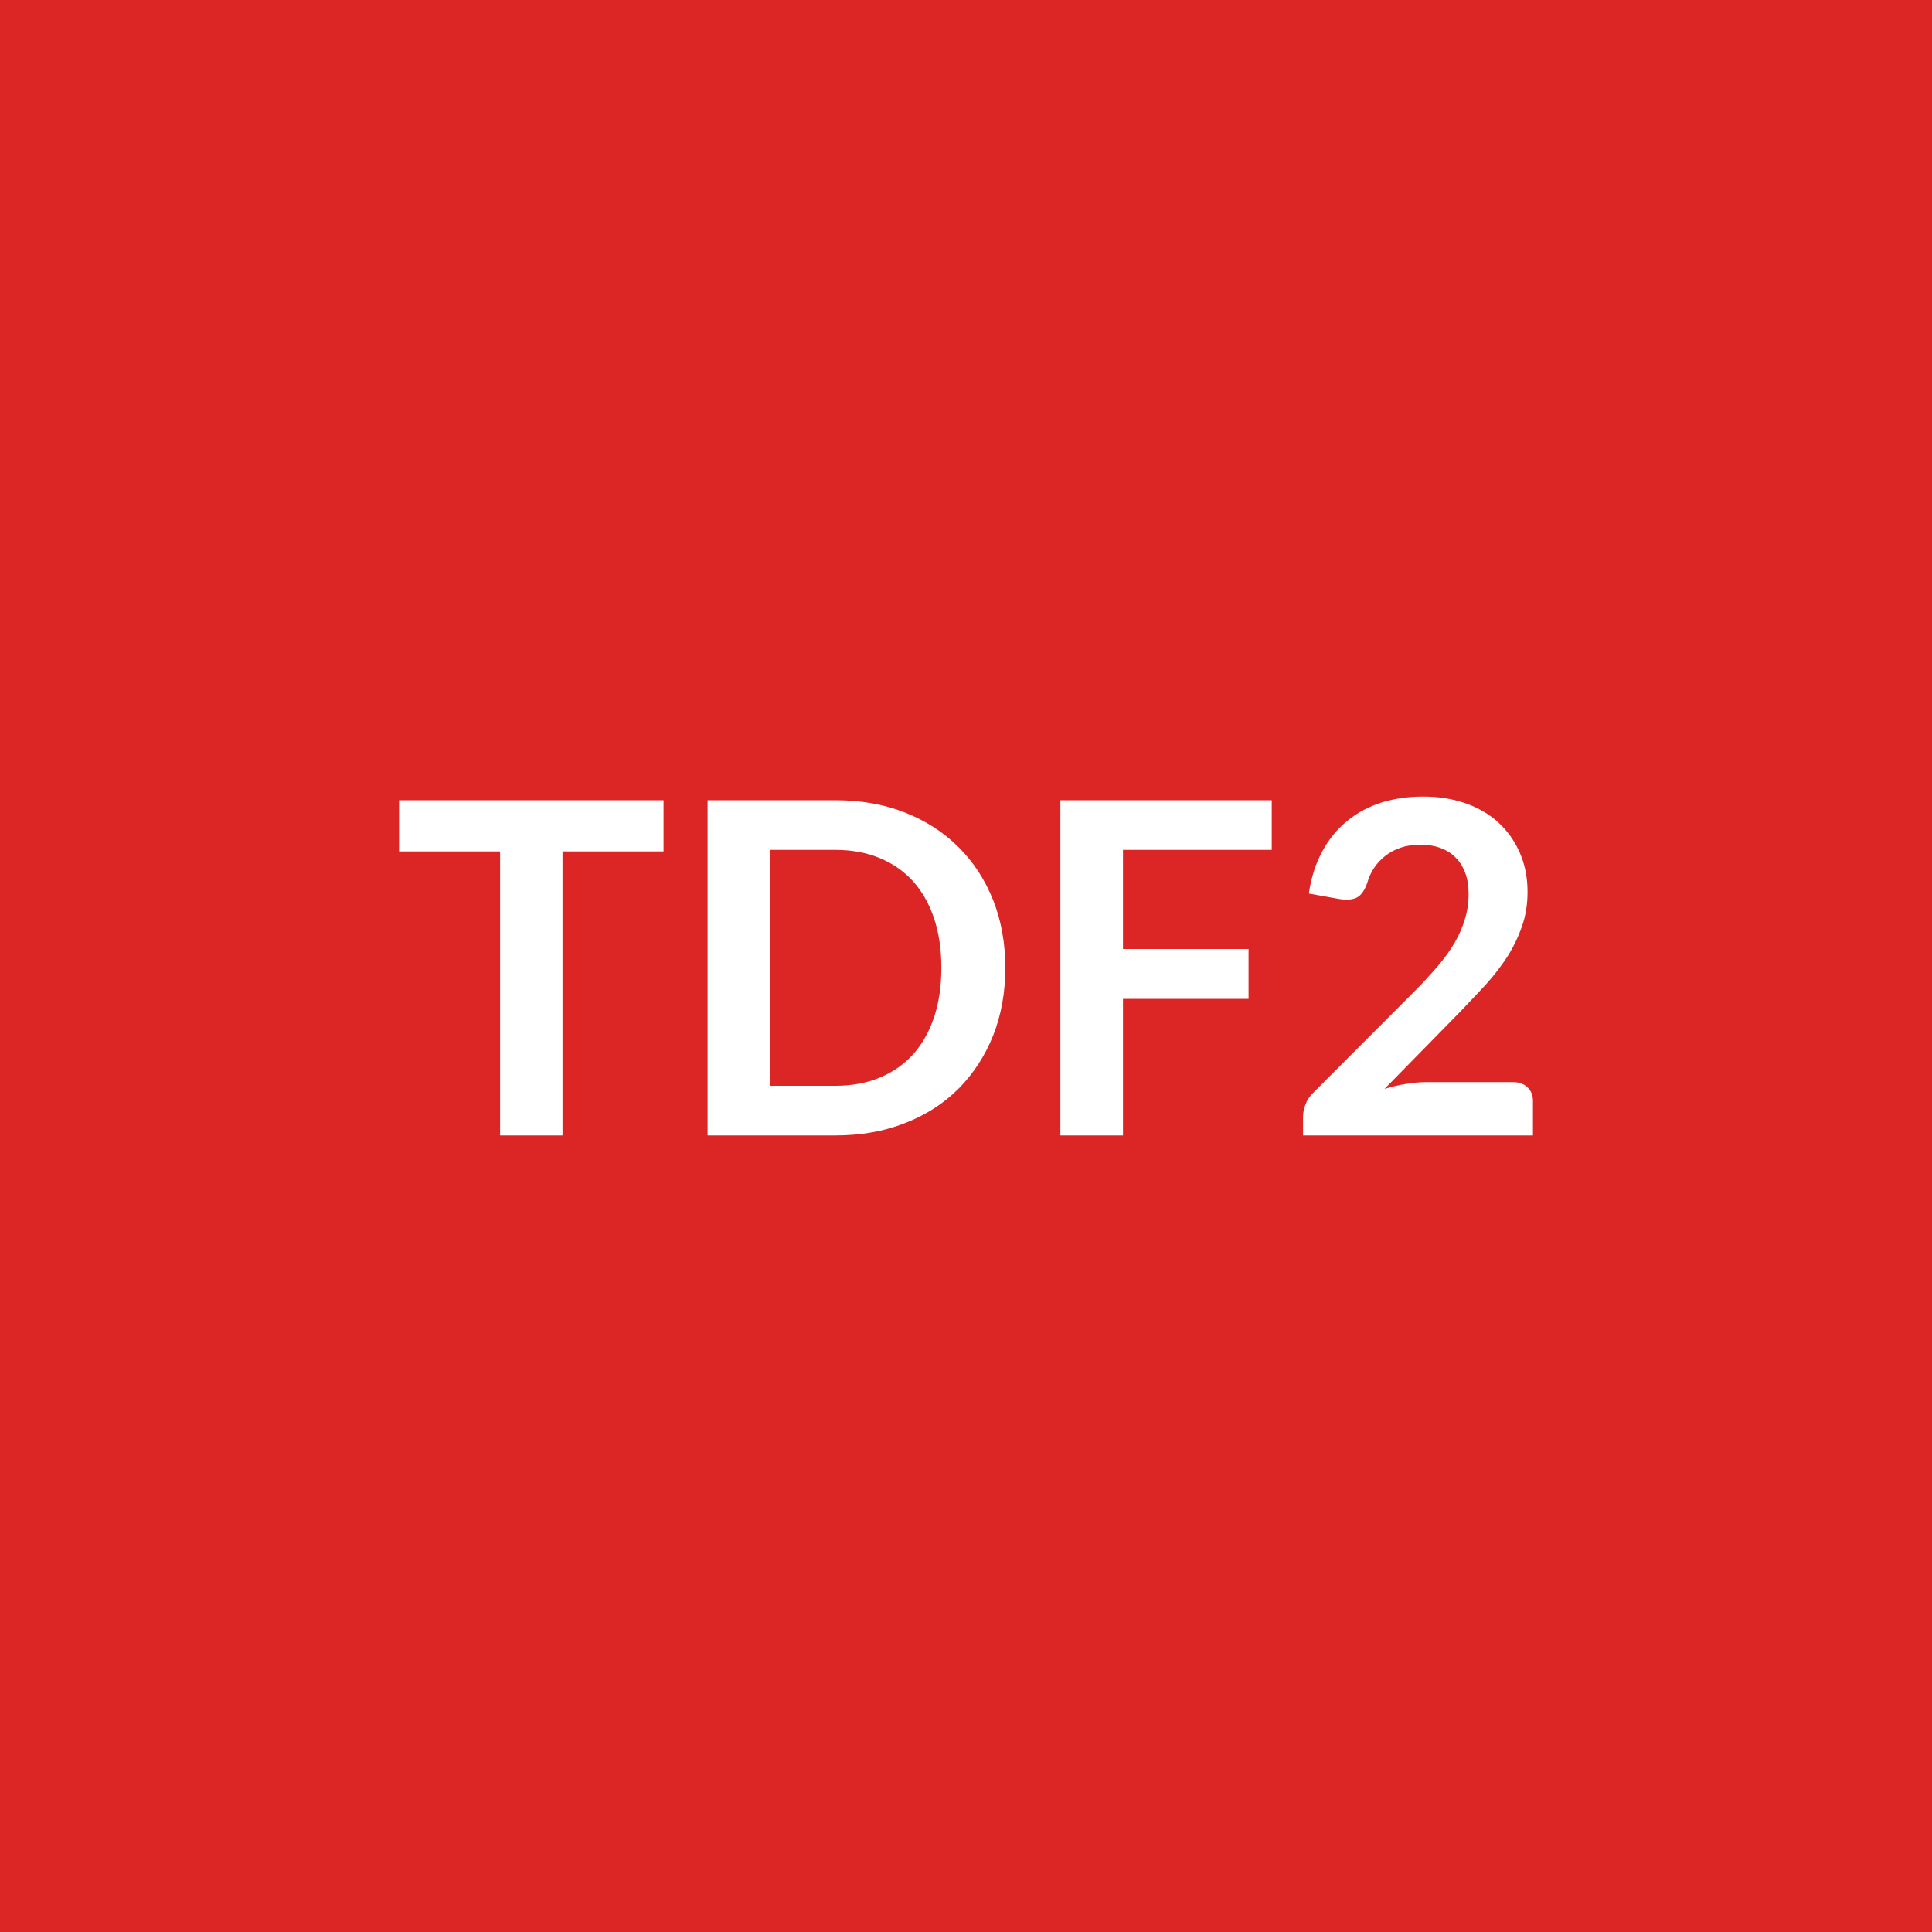
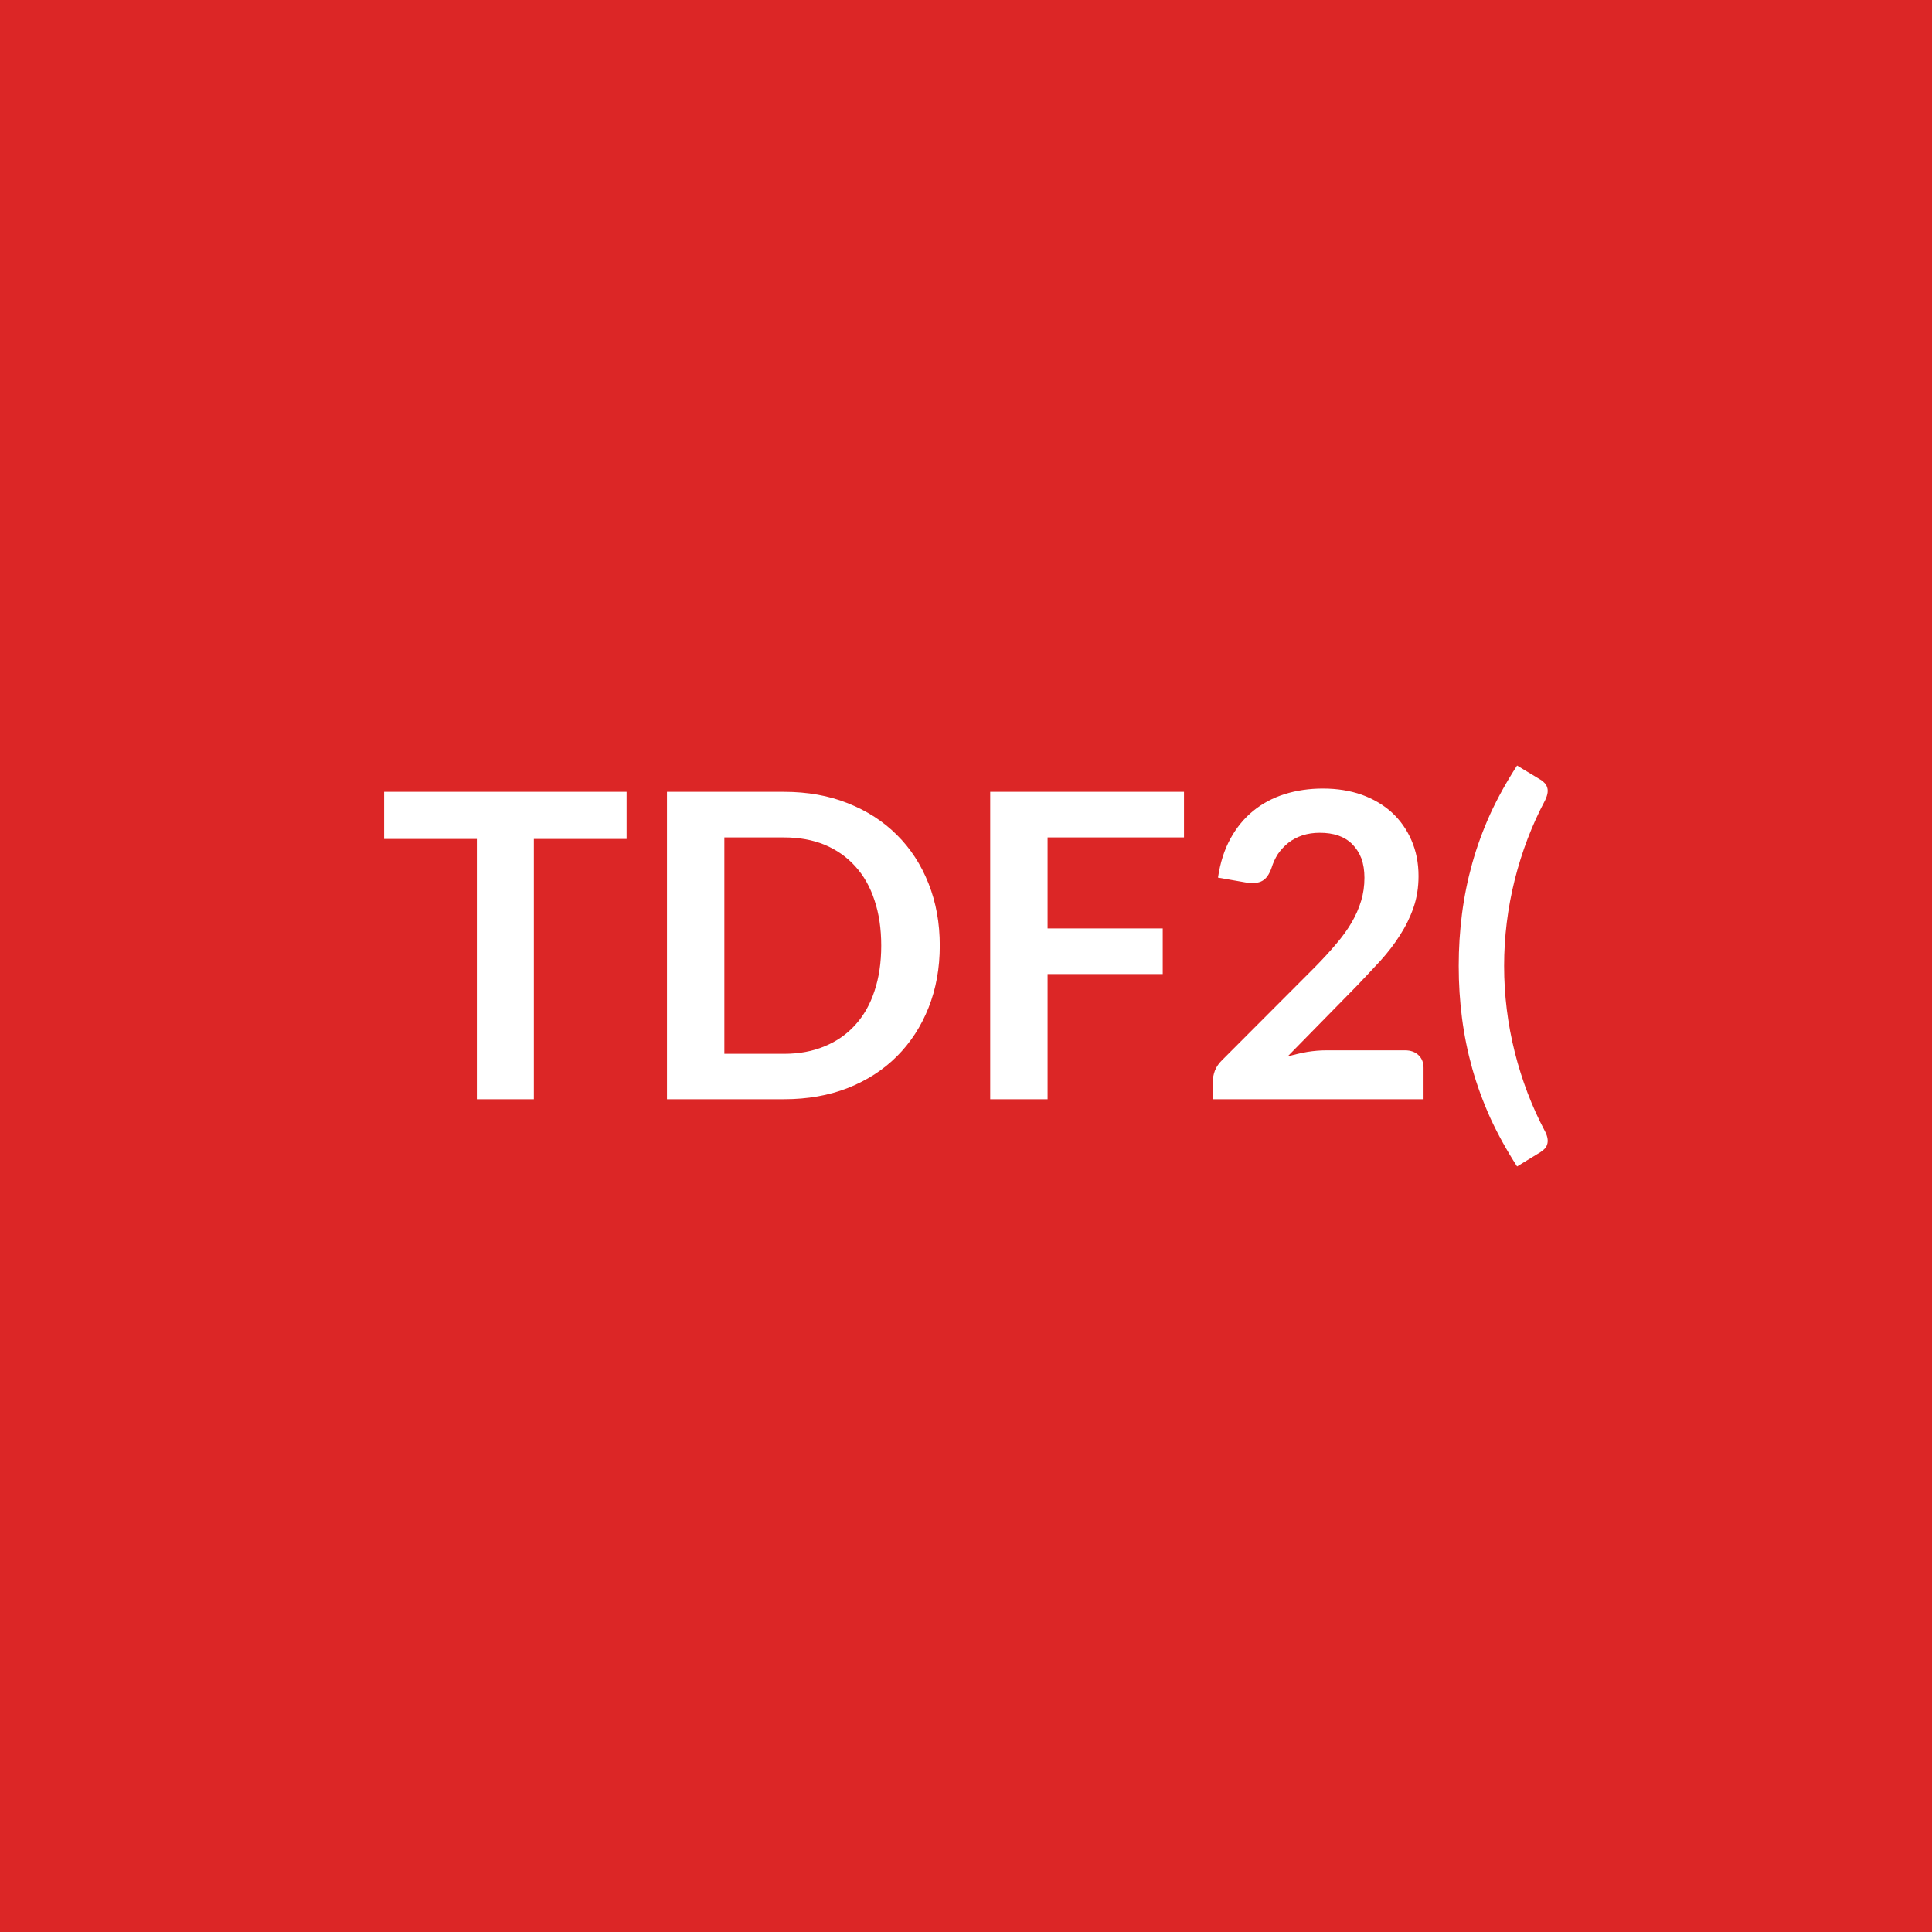
<svg xmlns="http://www.w3.org/2000/svg" width="100" height="100" viewBox="0 0 100 100">
  <rect width="100%" height="100%" fill="#dc2626" />
-   <path fill="#ffffff" d="M34.345 41.42v2.65h-5.23v14.7h-3.23v-14.7h-5.23v-2.65zm17.69 8.67q0 1.91-.63 3.51-.64 1.59-1.79 2.75-1.15 1.15-2.77 1.78-1.62.64-3.6.64h-6.62V41.42h6.62q1.98 0 3.6.64t2.77 1.79q1.15 1.14 1.79 2.74.63 1.6.63 3.5m-3.31 0q0-1.42-.38-2.56-.38-1.13-1.09-1.92-.71-.78-1.73-1.2-1.01-.42-2.28-.42h-3.38V56.2h3.38q1.27 0 2.28-.42 1.02-.42 1.73-1.2.71-.79 1.09-1.92.38-1.14.38-2.57m17.1-6.1h-7.7v5.13h6.5v2.58h-6.5v7.07h-3.24V41.42h10.94zm8.03 12.02h4.45q.48 0 .76.27t.28.71v1.78h-11.9v-.98q0-.3.13-.63.12-.33.4-.6l5.27-5.28q.66-.67 1.18-1.28t.87-1.21.53-1.22q.19-.62.19-1.3 0-.63-.18-1.1-.18-.48-.51-.8t-.79-.49q-.47-.16-1.04-.16-.53 0-.98.15t-.8.42-.59.63-.36.79q-.2.56-.52.74-.33.18-.94.08l-1.56-.28q.18-1.24.7-2.19.51-.94 1.29-1.57.77-.63 1.77-.95 1-.31 2.16-.31 1.2 0 2.19.35 1 .35 1.71 1 .7.65 1.1 1.56t.4 2.03q0 .96-.29 1.78-.28.81-.75 1.56-.48.74-1.11 1.44-.64.69-1.33 1.41l-3.92 4q.57-.17 1.13-.26.55-.09 1.06-.09" />
+   <path fill="#ffffff" d="M32.433 40.985v2.44h-4.8v13.47h-2.95v-13.47h-4.8v-2.44zm16.21 7.96q0 1.75-.58 3.21t-1.64 2.52q-1.05 1.05-2.54 1.64-1.48.58-3.3.58h-6.06v-15.91h6.06q1.82 0 3.3.59 1.49.59 2.54 1.64 1.06 1.05 1.64 2.52.58 1.46.58 3.21m-3.03 0q0-1.31-.35-2.35-.34-1.04-1-1.76-.65-.72-1.58-1.11-.93-.38-2.1-.38h-3.09v11.2h3.09q1.17 0 2.1-.39.93-.38 1.58-1.1.66-.72 1-1.76.35-1.04.35-2.35m15.67-5.6h-7.06v4.71h5.96v2.36h-5.96v6.48h-2.97v-15.91h10.03zm7.36 11.02h4.08q.44 0 .7.25t.26.65v1.63h-10.91v-.9q0-.28.11-.58.12-.3.37-.54l4.83-4.84q.61-.62 1.08-1.18.48-.56.8-1.11t.49-1.12q.17-.56.17-1.19 0-.57-.16-1.01-.17-.43-.47-.73t-.73-.45q-.42-.14-.95-.14-.48 0-.89.13-.42.14-.74.39-.31.25-.54.58-.21.33-.33.72-.18.51-.48.67-.3.17-.86.08l-1.43-.25q.17-1.15.64-2.01t1.18-1.44 1.63-.87 1.98-.29q1.1 0 2.01.32.91.33 1.56.92.65.6 1.01 1.43.37.84.37 1.86 0 .88-.26 1.63t-.7 1.43q-.43.68-1.01 1.32-.59.64-1.22 1.3l-3.59 3.66q.52-.15 1.03-.24.51-.08.97-.08m9.21-4.37q0 2.27.55 4.46t1.57 4.11q.11.22.13.39t-.03.3q-.04.13-.14.22-.09.09-.2.16l-1.21.74q-.81-1.26-1.39-2.52-.57-1.27-.93-2.55-.36-1.29-.53-2.61t-.17-2.7q0-1.37.17-2.7.17-1.32.53-2.61t.93-2.55q.58-1.26 1.39-2.51l1.21.73q.11.06.2.16.1.09.14.22.05.12.03.29t-.13.4q-1.02 1.92-1.57 4.11-.55 2.2-.55 4.46" />
</svg>
